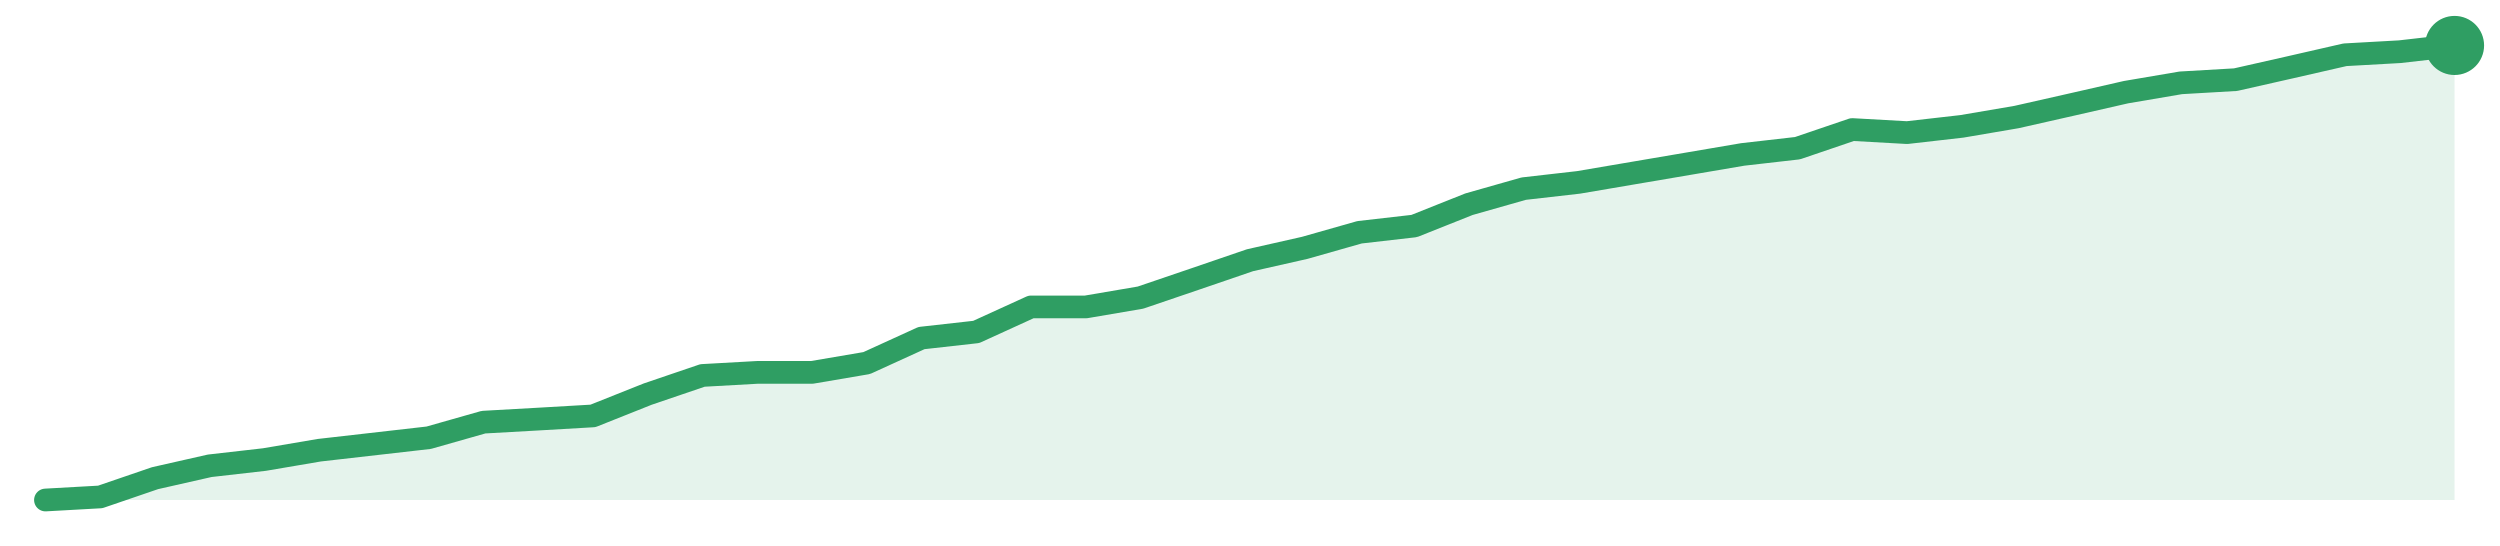
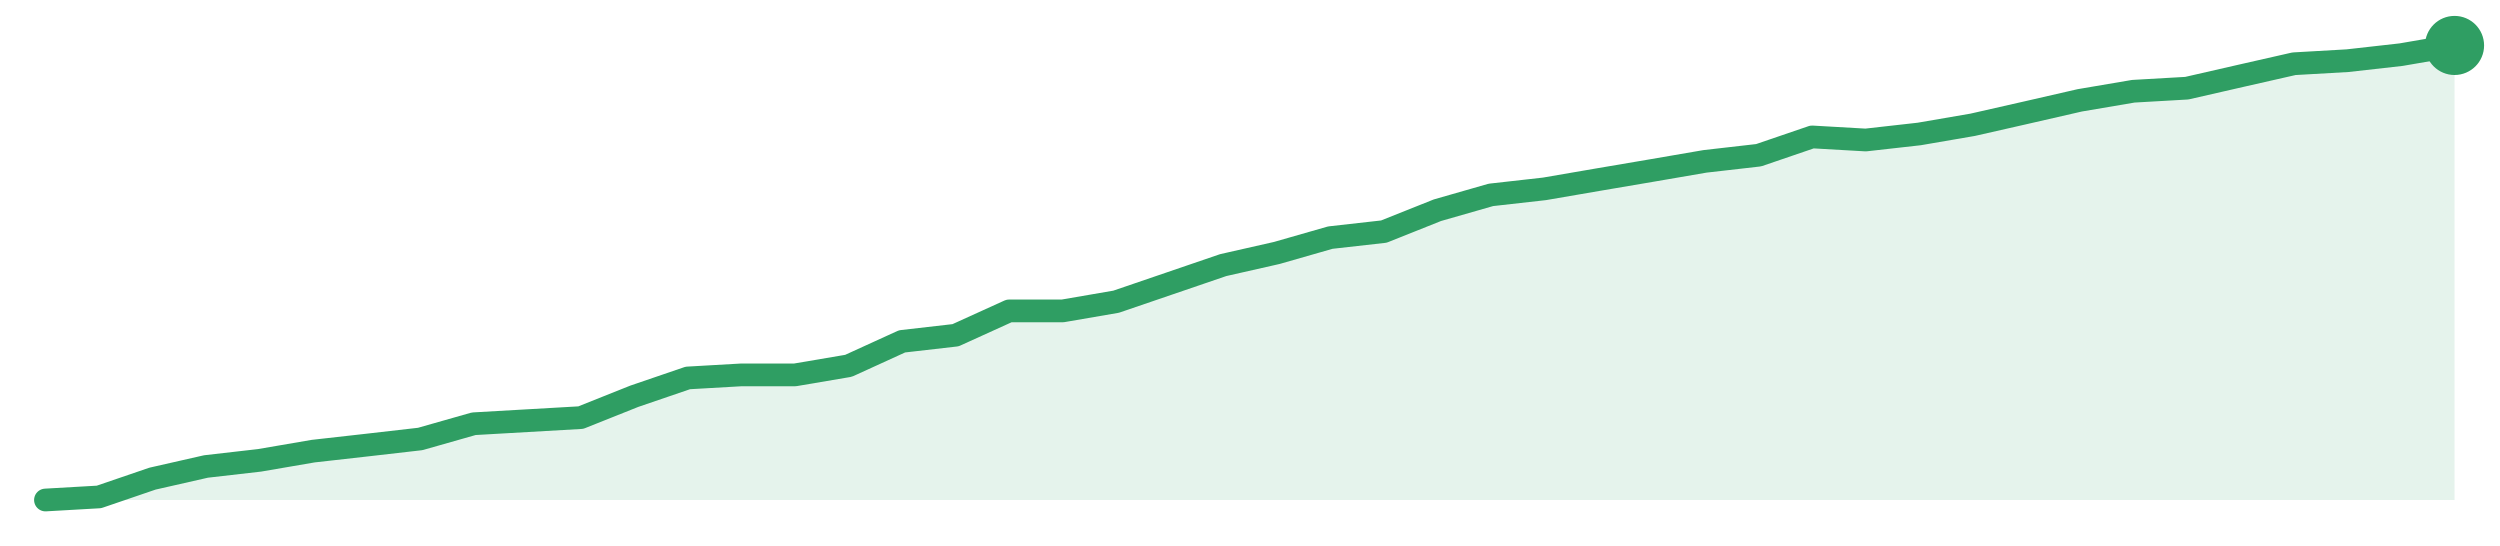
<svg xmlns="http://www.w3.org/2000/svg" width="220" height="48" viewBox="0 0 220 48" role="img" aria-label="trend">
-   <path d="M4.0,44.0 L4.0,44.0 L8.82,43.73 L13.64,42.08 L18.45,40.99 L23.27,40.44 L28.09,39.62 L32.91,39.07 L37.73,38.52 L42.55,37.15 L47.36,36.88 L52.18,36.6 L57.0,34.68 L61.82,33.04 L66.64,32.77 L71.45,32.77 L76.27,31.95 L81.09,29.75 L85.91,29.21 L90.73,27.01 L95.55,27.01 L100.36,26.19 L105.18,24.55 L110.0,22.9 L114.82,21.81 L119.64,20.44 L124.45,19.89 L129.27,17.97 L134.09,16.6 L138.91,16.05 L143.73,15.23 L148.55,14.41 L153.36,13.59 L158.18,13.04 L163.0,11.4 L167.82,11.67 L172.64,11.12 L177.45,10.3 L182.27,9.21 L187.09,8.11 L191.91,7.29 L196.73,7.01 L201.55,5.92 L206.36,4.82 L211.18,4.55 L216.0,4.0 L216.0,44.0 Z" fill="#2f9e631f" />
-   <path d="M4.0,44.0 L8.82,43.73 L13.64,42.08 L18.45,40.99 L23.27,40.44 L28.09,39.62 L32.91,39.07 L37.73,38.52 L42.55,37.15 L47.36,36.88 L52.18,36.6 L57.0,34.68 L61.82,33.04 L66.64,32.77 L71.45,32.77 L76.27,31.95 L81.09,29.75 L85.91,29.21 L90.73,27.01 L95.55,27.01 L100.36,26.19 L105.18,24.55 L110.0,22.9 L114.82,21.81 L119.64,20.44 L124.45,19.89 L129.27,17.97 L134.09,16.6 L138.91,16.05 L143.73,15.23 L148.55,14.41 L153.36,13.59 L158.18,13.04 L163.0,11.4 L167.82,11.67 L172.64,11.12 L177.45,10.3 L182.27,9.21 L187.09,8.11 L191.91,7.29 L196.73,7.01 L201.55,5.92 L206.36,4.82 L211.18,4.55 L216.0,4.0" fill="none" stroke="#2f9e63" stroke-width="2" stroke-linejoin="round" stroke-linecap="round" />
+   <path d="M4.0,44.0 L4.0,44.0 L8.71,43.73 L13.42,42.12 L18.13,41.05 L22.84,40.51 L27.56,39.7 L32.27,39.17 L36.98,38.63 L41.69,37.29 L46.4,37.02 L51.11,36.75 L55.82,34.87 L60.53,33.26 L65.24,32.99 L69.96,32.99 L74.67,32.19 L79.38,30.04 L84.09,29.5 L88.8,27.36 L93.51,27.36 L98.22,26.55 L102.93,24.94 L107.64,23.33 L112.36,22.26 L117.07,20.91 L121.78,20.38 L126.49,18.5 L131.2,17.15 L135.91,16.62 L140.62,15.81 L145.33,15.01 L150.04,14.2 L154.76,13.66 L159.47,12.05 L164.18,12.32 L168.89,11.79 L173.6,10.98 L178.31,9.91 L183.02,8.83 L187.73,8.03 L192.44,7.76 L197.16,6.68 L201.87,5.61 L206.58,5.34 L211.29,4.81 L216.0,4.0 L216.0,44.0 Z" fill="#2f9e631f" />
+   <path d="M4.0,44.0 L8.71,43.73 L13.42,42.12 L18.13,41.05 L22.84,40.51 L27.56,39.7 L32.27,39.17 L36.98,38.63 L41.69,37.29 L46.4,37.02 L51.11,36.75 L55.82,34.87 L60.53,33.26 L65.24,32.99 L69.96,32.99 L74.67,32.19 L79.38,30.04 L84.09,29.5 L88.8,27.36 L93.51,27.36 L98.22,26.55 L102.93,24.94 L107.64,23.33 L112.36,22.26 L117.07,20.91 L121.78,20.38 L126.49,18.5 L131.2,17.15 L135.91,16.62 L140.62,15.81 L145.33,15.01 L150.04,14.2 L154.76,13.66 L159.47,12.05 L164.18,12.32 L168.89,11.79 L173.6,10.98 L178.31,9.91 L183.02,8.83 L187.73,8.03 L192.44,7.76 L197.16,6.68 L201.87,5.61 L206.58,5.34 L211.29,4.81 L216.0,4.0" fill="none" stroke="#2f9e63" stroke-width="2" stroke-linejoin="round" stroke-linecap="round" />
  <circle cx="216.0" cy="4.0" r="2.6" fill="#2f9e63" />
</svg>
